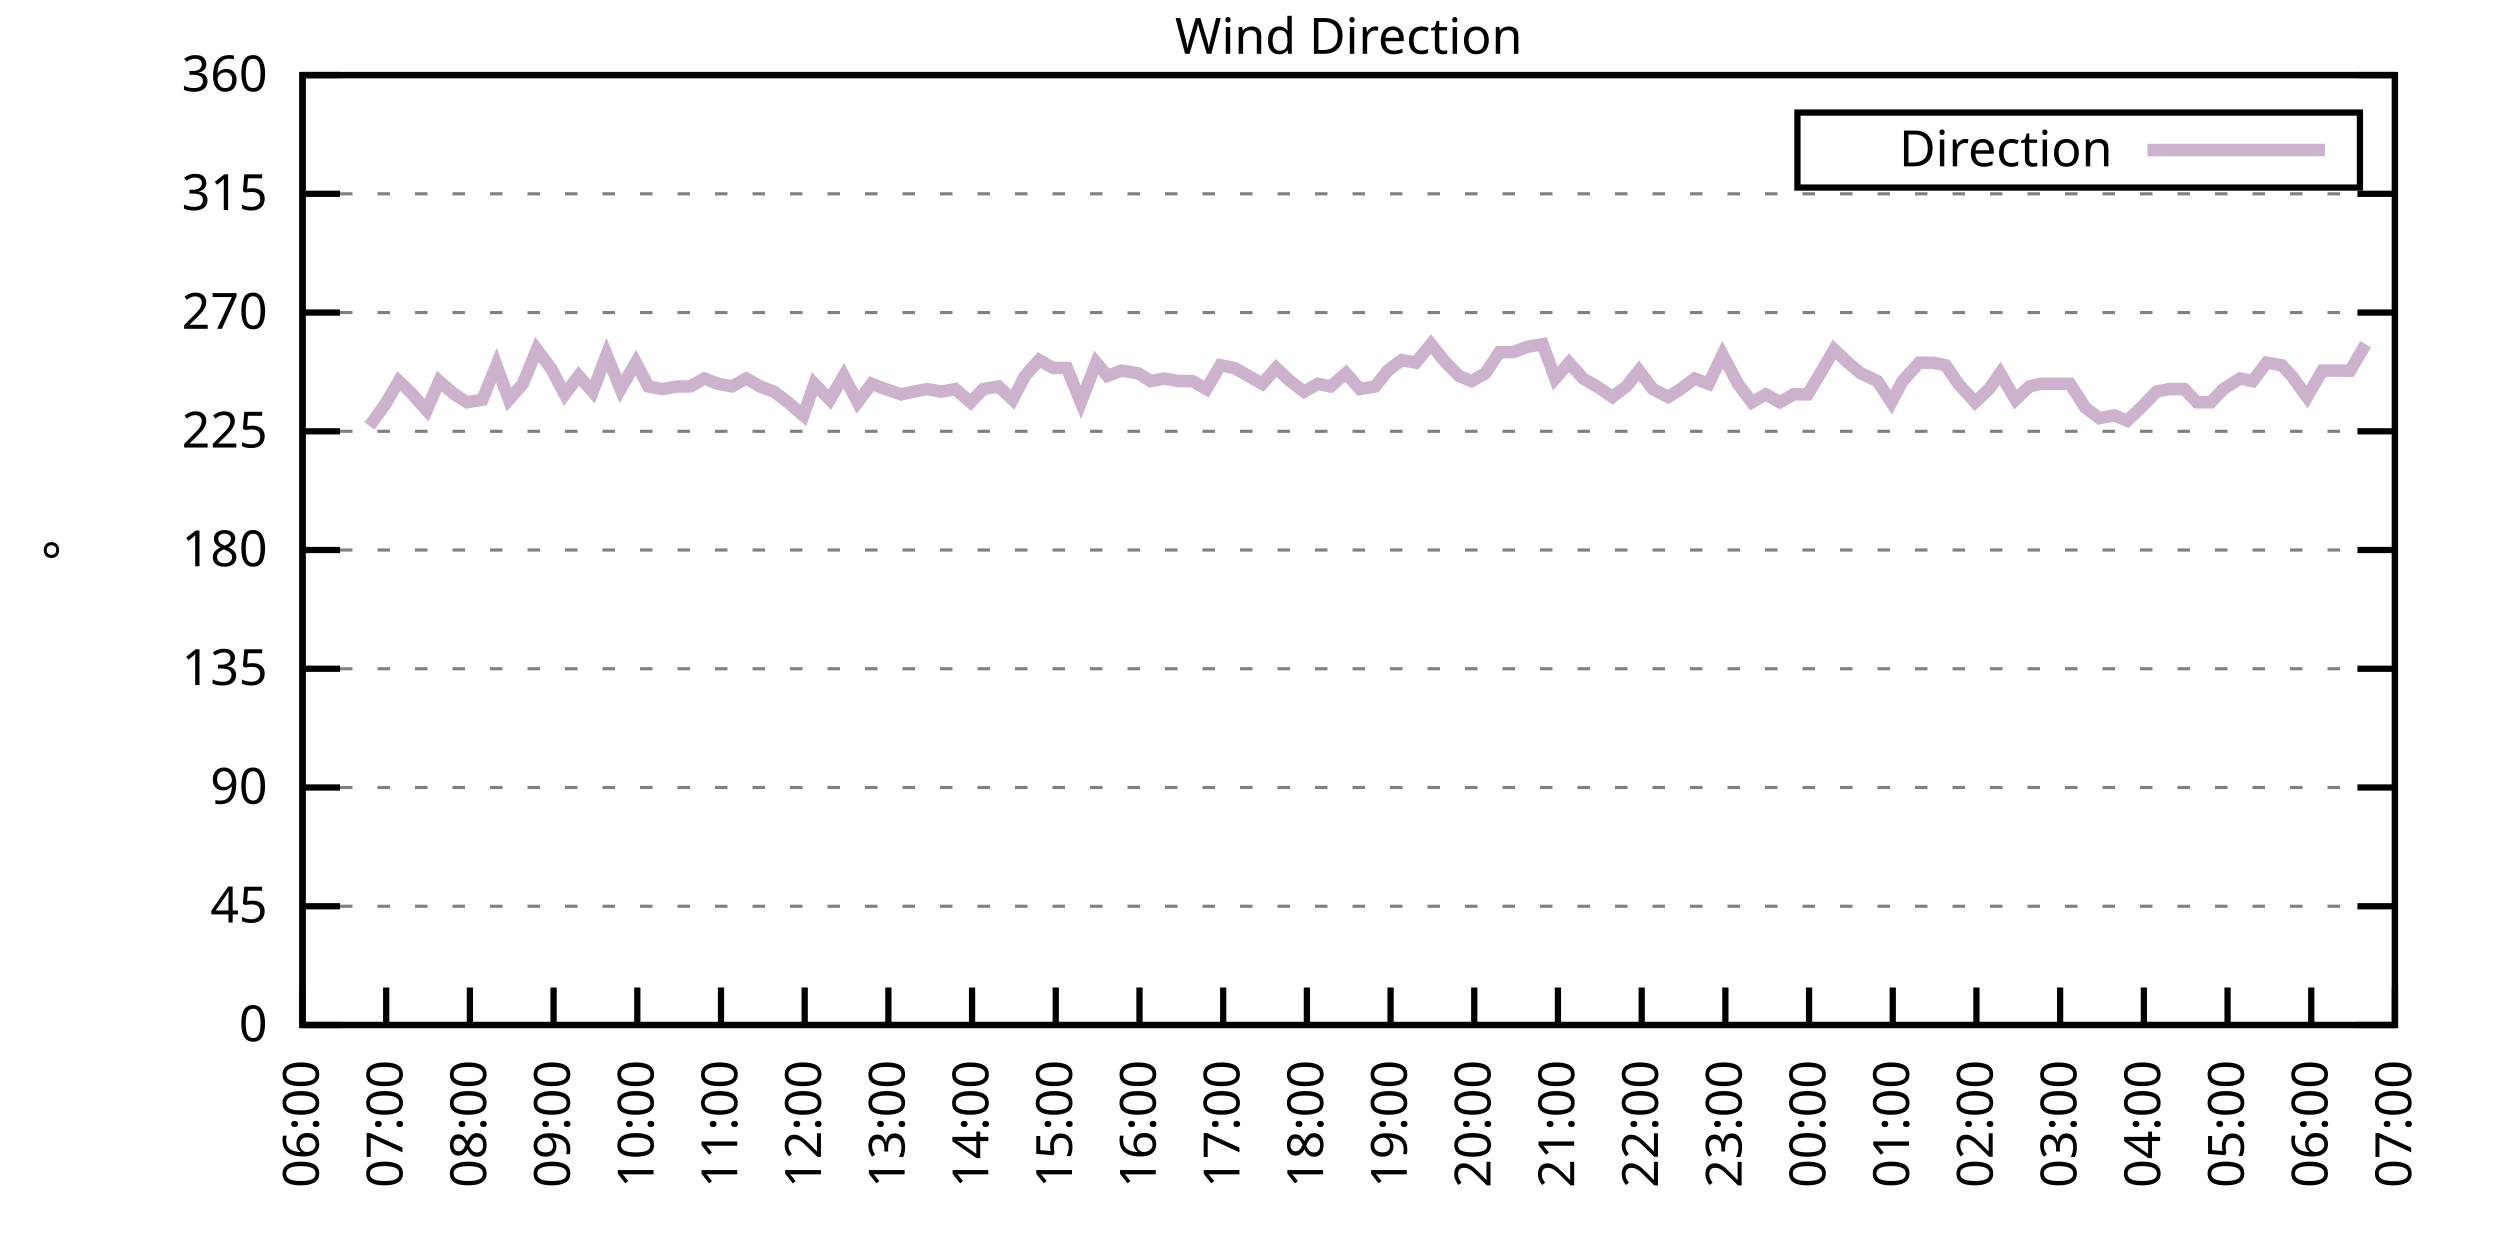
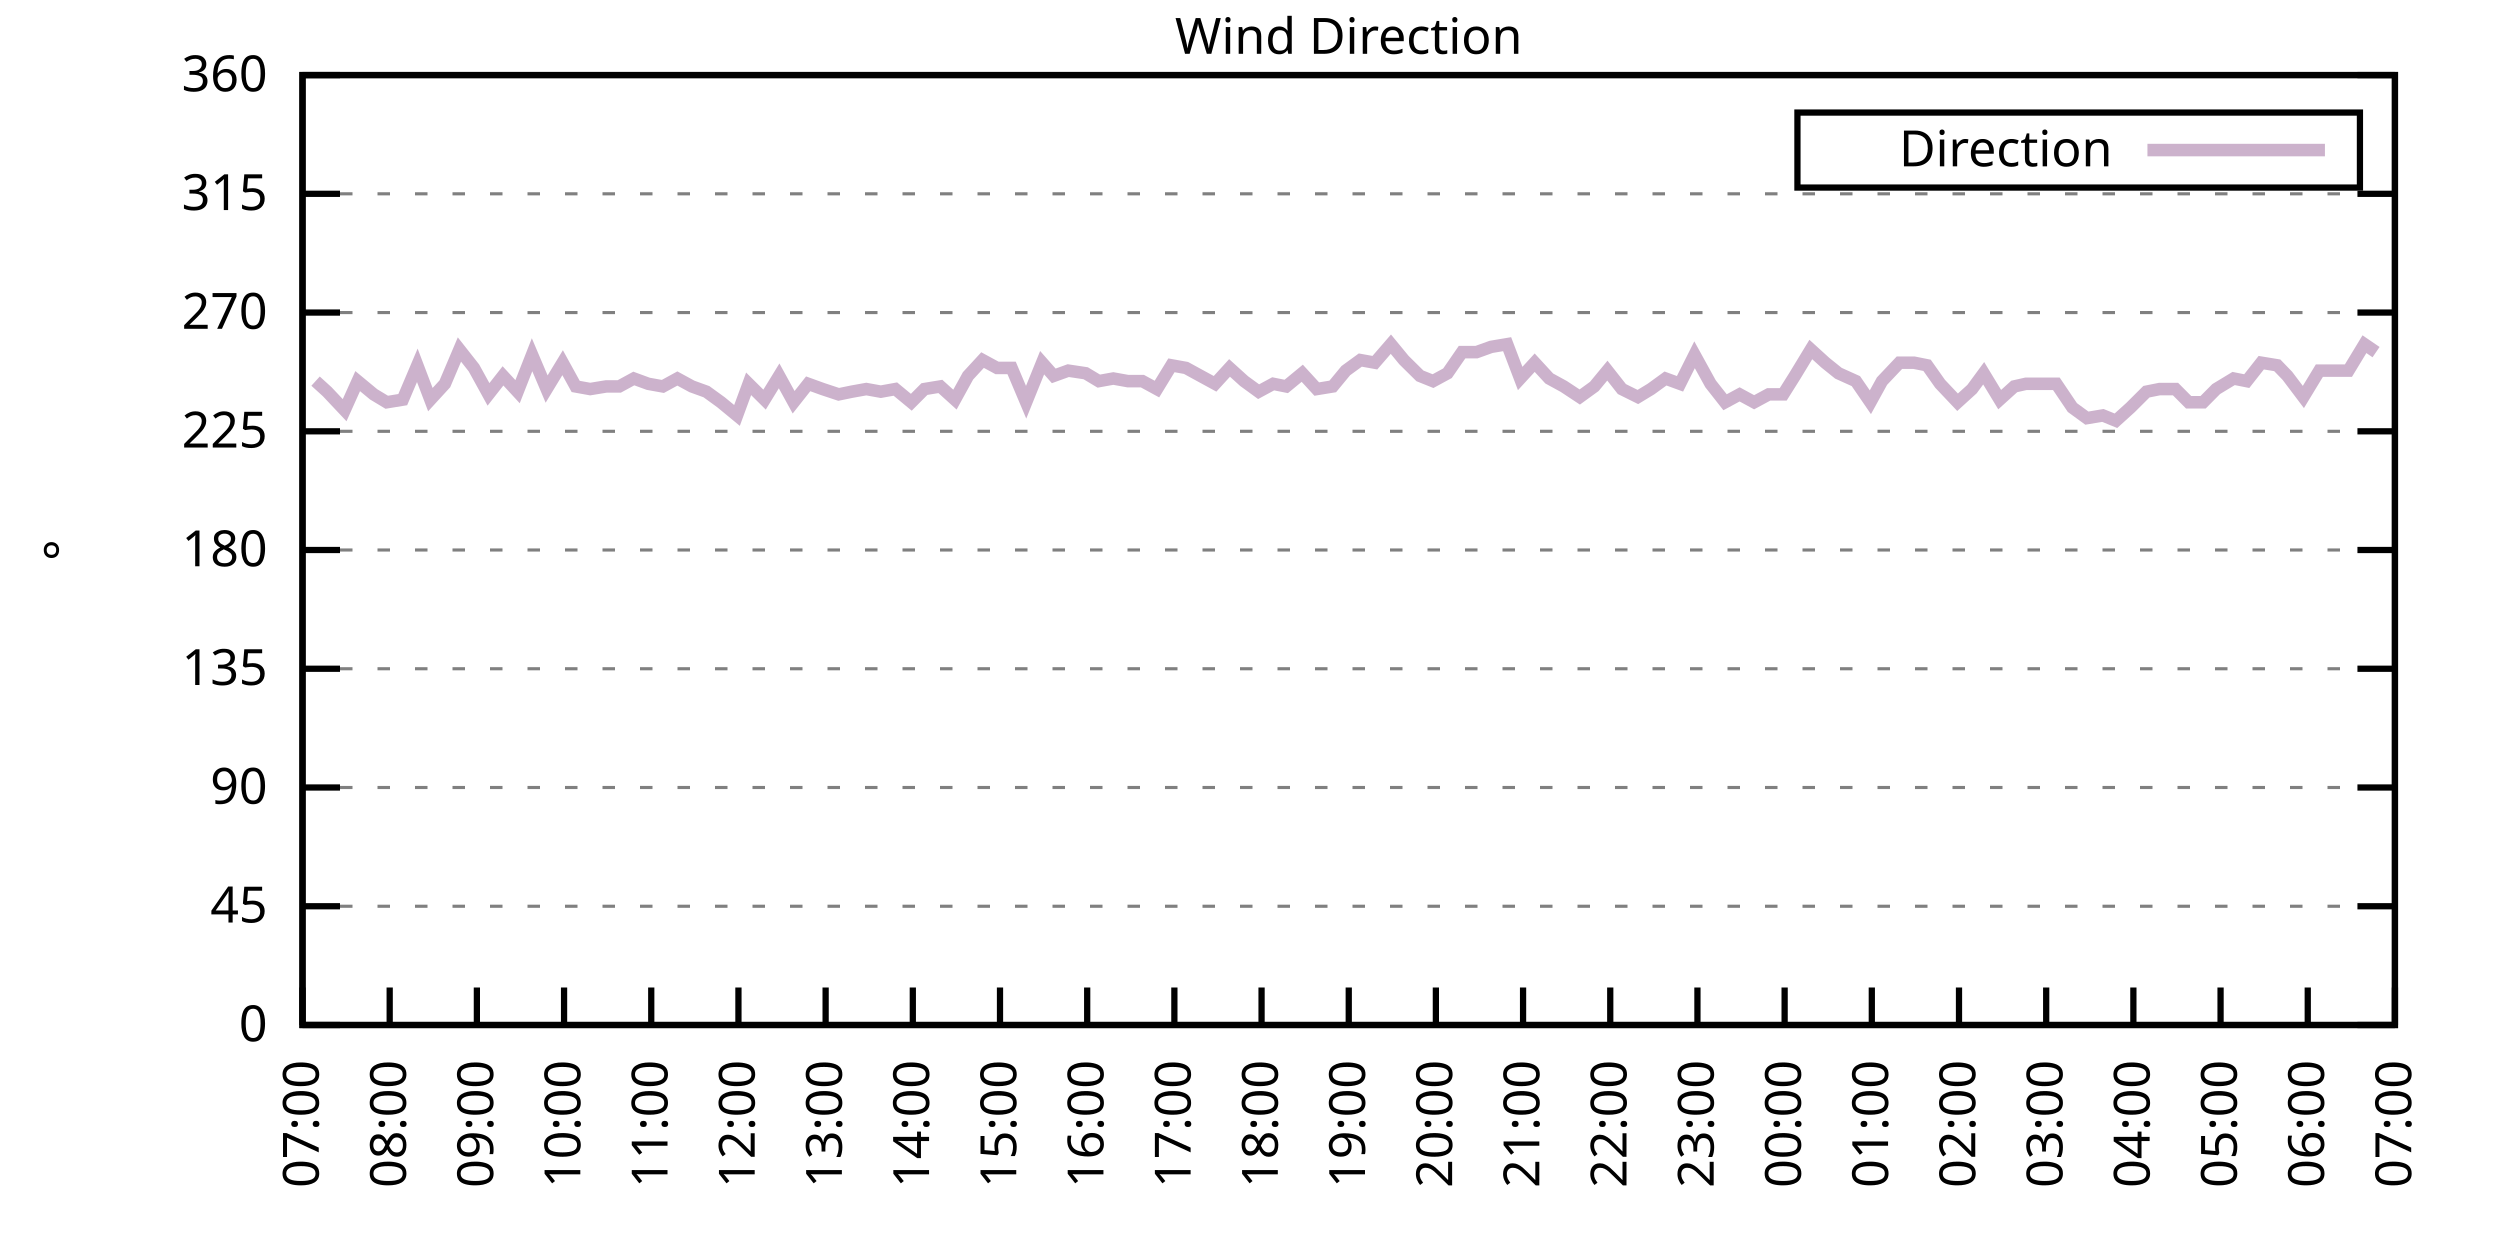
<svg xmlns="http://www.w3.org/2000/svg" xmlns:xlink="http://www.w3.org/1999/xlink" width="400" height="200" viewBox="0 0 400 200">
  <g id="gnuplot_canvas">
    <rect x="0" y="0" width="400" height="200" fill="none" />
    <defs>
      <circle id="gpDot" r="0.5" stroke-width="0.5" stroke="currentColor" />
      <path id="gpPt0" stroke-width="0.333" stroke="currentColor" d="M-1,0 h2 M0,-1 v2" />
      <path id="gpPt1" stroke-width="0.333" stroke="currentColor" d="M-1,-1 L1,1 M1,-1 L-1,1" />
      <path id="gpPt2" stroke-width="0.333" stroke="currentColor" d="M-1,0 L1,0 M0,-1 L0,1 M-1,-1 L1,1 M-1,1 L1,-1" />
      <rect id="gpPt3" stroke-width="0.333" stroke="currentColor" x="-1" y="-1" width="2" height="2" />
      <rect id="gpPt4" stroke-width="0.333" stroke="currentColor" fill="currentColor" x="-1" y="-1" width="2" height="2" />
      <circle id="gpPt5" stroke-width="0.333" stroke="currentColor" cx="0" cy="0" r="1" />
      <use xlink:href="#gpPt5" id="gpPt6" fill="currentColor" stroke="none" />
      <path id="gpPt7" stroke-width="0.333" stroke="currentColor" d="M0,-1.33 L-1.33,0.67 L1.33,0.67 z" />
      <use xlink:href="#gpPt7" id="gpPt8" fill="currentColor" stroke="none" />
      <use xlink:href="#gpPt7" id="gpPt9" stroke="currentColor" transform="rotate(180)" />
      <use xlink:href="#gpPt9" id="gpPt10" fill="currentColor" stroke="none" />
      <use xlink:href="#gpPt3" id="gpPt11" stroke="currentColor" transform="rotate(45)" />
      <use xlink:href="#gpPt11" id="gpPt12" fill="currentColor" stroke="none" />
      <path id="gpPt13" stroke-width="0.333" stroke="currentColor" d="M0,1.330 L1.265,0.411 L0.782,-1.067 L-0.782,-1.076 L-1.265,0.411 z" />
      <use xlink:href="#gpPt13" id="gpPt14" fill="currentColor" stroke="none" />
      <filter id="textbox" filterUnits="objectBoundingBox" x="0" y="0" height="1" width="1">
        <feFlood flood-color="white" flood-opacity="1" result="bgnd" />
        <feComposite in="SourceGraphic" in2="bgnd" operator="atop" />
      </filter>
      <filter id="greybox" filterUnits="objectBoundingBox" x="0" y="0" height="1" width="1">
        <feFlood flood-color="lightgrey" flood-opacity="1" result="grey" />
        <feComposite in="SourceGraphic" in2="grey" operator="atop" />
      </filter>
    </defs>
    <g fill="none" color="white" stroke="currentColor" stroke-width="1.00" stroke-linecap="butt" stroke-linejoin="miter">
</g>
    <g fill="none" color="black" stroke="currentColor" stroke-width="1.00" stroke-linecap="butt" stroke-linejoin="miter">
      <g stroke="none" shape-rendering="crispEdges">
        <polygon fill="rgb(255, 255, 255)" points="48.40,164.00 383.18,164.00 383.18,12.02 48.40,12.02 " />
      </g>
    </g>
    <g fill="none" color="black" stroke="currentColor" stroke-width="1.00" stroke-linecap="butt" stroke-linejoin="miter">
</g>
    <g fill="none" color="black" stroke="black" stroke-width="0.50" stroke-linecap="butt" stroke-linejoin="miter">
</g>
    <g fill="none" color="gray" stroke="currentColor" stroke-width="0.50" stroke-linecap="butt" stroke-linejoin="miter">
      <path stroke="gray" stroke-dasharray="2,4" class="gridline" d="M48.40,164.00 L383.19,164.00  " />
    </g>
    <g fill="none" color="gray" stroke="gray" stroke-width="1.00" stroke-linecap="butt" stroke-linejoin="miter">
</g>
    <g fill="none" color="black" stroke="currentColor" stroke-width="1.00" stroke-linecap="butt" stroke-linejoin="miter">
      <path stroke="black" d="M48.40,164.00 L54.40,164.00 M383.19,164.00 L377.19,164.00  " />
      <g transform="translate(42.80,166.60)" stroke="none" fill="black" font-family="Sans" font-size="8.00" text-anchor="end">
        <text>
          <tspan font-family="Sans"> 0</tspan>
        </text>
      </g>
    </g>
    <g fill="none" color="black" stroke="currentColor" stroke-width="1.00" stroke-linecap="butt" stroke-linejoin="miter">
</g>
    <g fill="none" color="black" stroke="black" stroke-width="0.50" stroke-linecap="butt" stroke-linejoin="miter">
</g>
    <g fill="none" color="gray" stroke="currentColor" stroke-width="0.50" stroke-linecap="butt" stroke-linejoin="miter">
      <path stroke="gray" stroke-dasharray="2,4" class="gridline" d="M48.40,145.00 L383.19,145.00  " />
    </g>
    <g fill="none" color="gray" stroke="gray" stroke-width="1.00" stroke-linecap="butt" stroke-linejoin="miter">
</g>
    <g fill="none" color="black" stroke="currentColor" stroke-width="1.00" stroke-linecap="butt" stroke-linejoin="miter">
      <path stroke="black" d="M48.40,145.00 L54.40,145.00 M383.19,145.00 L377.19,145.00  " />
      <g transform="translate(42.80,147.60)" stroke="none" fill="black" font-family="Sans" font-size="8.00" text-anchor="end">
        <text>
          <tspan font-family="Sans"> 45</tspan>
        </text>
      </g>
    </g>
    <g fill="none" color="black" stroke="currentColor" stroke-width="1.00" stroke-linecap="butt" stroke-linejoin="miter">
</g>
    <g fill="none" color="black" stroke="black" stroke-width="0.50" stroke-linecap="butt" stroke-linejoin="miter">
</g>
    <g fill="none" color="gray" stroke="currentColor" stroke-width="0.50" stroke-linecap="butt" stroke-linejoin="miter">
      <path stroke="gray" stroke-dasharray="2,4" class="gridline" d="M48.40,126.00 L383.19,126.00  " />
    </g>
    <g fill="none" color="gray" stroke="gray" stroke-width="1.00" stroke-linecap="butt" stroke-linejoin="miter">
</g>
    <g fill="none" color="black" stroke="currentColor" stroke-width="1.00" stroke-linecap="butt" stroke-linejoin="miter">
      <path stroke="black" d="M48.40,126.00 L54.40,126.00 M383.19,126.00 L377.19,126.00  " />
      <g transform="translate(42.80,128.60)" stroke="none" fill="black" font-family="Sans" font-size="8.00" text-anchor="end">
        <text>
          <tspan font-family="Sans"> 90</tspan>
        </text>
      </g>
    </g>
    <g fill="none" color="black" stroke="currentColor" stroke-width="1.00" stroke-linecap="butt" stroke-linejoin="miter">
</g>
    <g fill="none" color="black" stroke="black" stroke-width="0.50" stroke-linecap="butt" stroke-linejoin="miter">
</g>
    <g fill="none" color="gray" stroke="currentColor" stroke-width="0.50" stroke-linecap="butt" stroke-linejoin="miter">
      <path stroke="gray" stroke-dasharray="2,4" class="gridline" d="M48.40,107.00 L383.19,107.00  " />
    </g>
    <g fill="none" color="gray" stroke="gray" stroke-width="1.00" stroke-linecap="butt" stroke-linejoin="miter">
</g>
    <g fill="none" color="black" stroke="currentColor" stroke-width="1.00" stroke-linecap="butt" stroke-linejoin="miter">
      <path stroke="black" d="M48.40,107.00 L54.40,107.00 M383.19,107.00 L377.19,107.00  " />
      <g transform="translate(42.80,109.60)" stroke="none" fill="black" font-family="Sans" font-size="8.00" text-anchor="end">
        <text>
          <tspan font-family="Sans"> 135</tspan>
        </text>
      </g>
    </g>
    <g fill="none" color="black" stroke="currentColor" stroke-width="1.00" stroke-linecap="butt" stroke-linejoin="miter">
</g>
    <g fill="none" color="black" stroke="black" stroke-width="0.50" stroke-linecap="butt" stroke-linejoin="miter">
</g>
    <g fill="none" color="gray" stroke="currentColor" stroke-width="0.50" stroke-linecap="butt" stroke-linejoin="miter">
      <path stroke="gray" stroke-dasharray="2,4" class="gridline" d="M48.40,88.00 L383.19,88.00  " />
    </g>
    <g fill="none" color="gray" stroke="gray" stroke-width="1.00" stroke-linecap="butt" stroke-linejoin="miter">
</g>
    <g fill="none" color="black" stroke="currentColor" stroke-width="1.00" stroke-linecap="butt" stroke-linejoin="miter">
      <path stroke="black" d="M48.40,88.00 L54.40,88.00 M383.19,88.00 L377.19,88.00  " />
      <g transform="translate(42.80,90.60)" stroke="none" fill="black" font-family="Sans" font-size="8.00" text-anchor="end">
        <text>
          <tspan font-family="Sans"> 180</tspan>
        </text>
      </g>
    </g>
    <g fill="none" color="black" stroke="currentColor" stroke-width="1.00" stroke-linecap="butt" stroke-linejoin="miter">
</g>
    <g fill="none" color="black" stroke="black" stroke-width="0.50" stroke-linecap="butt" stroke-linejoin="miter">
</g>
    <g fill="none" color="gray" stroke="currentColor" stroke-width="0.50" stroke-linecap="butt" stroke-linejoin="miter">
      <path stroke="gray" stroke-dasharray="2,4" class="gridline" d="M48.40,69.01 L383.19,69.01  " />
    </g>
    <g fill="none" color="gray" stroke="gray" stroke-width="1.00" stroke-linecap="butt" stroke-linejoin="miter">
</g>
    <g fill="none" color="black" stroke="currentColor" stroke-width="1.00" stroke-linecap="butt" stroke-linejoin="miter">
      <path stroke="black" d="M48.40,69.01 L54.40,69.01 M383.19,69.01 L377.19,69.01  " />
      <g transform="translate(42.80,71.61)" stroke="none" fill="black" font-family="Sans" font-size="8.00" text-anchor="end">
        <text>
          <tspan font-family="Sans"> 225</tspan>
        </text>
      </g>
    </g>
    <g fill="none" color="black" stroke="currentColor" stroke-width="1.00" stroke-linecap="butt" stroke-linejoin="miter">
</g>
    <g fill="none" color="black" stroke="black" stroke-width="0.50" stroke-linecap="butt" stroke-linejoin="miter">
</g>
    <g fill="none" color="gray" stroke="currentColor" stroke-width="0.50" stroke-linecap="butt" stroke-linejoin="miter">
      <path stroke="gray" stroke-dasharray="2,4" class="gridline" d="M48.40,50.01 L383.19,50.01  " />
    </g>
    <g fill="none" color="gray" stroke="gray" stroke-width="1.00" stroke-linecap="butt" stroke-linejoin="miter">
</g>
    <g fill="none" color="black" stroke="currentColor" stroke-width="1.00" stroke-linecap="butt" stroke-linejoin="miter">
      <path stroke="black" d="M48.40,50.01 L54.40,50.01 M383.19,50.01 L377.19,50.01  " />
      <g transform="translate(42.80,52.61)" stroke="none" fill="black" font-family="Sans" font-size="8.00" text-anchor="end">
        <text>
          <tspan font-family="Sans"> 270</tspan>
        </text>
      </g>
    </g>
    <g fill="none" color="black" stroke="currentColor" stroke-width="1.00" stroke-linecap="butt" stroke-linejoin="miter">
</g>
    <g fill="none" color="black" stroke="black" stroke-width="0.50" stroke-linecap="butt" stroke-linejoin="miter">
</g>
    <g fill="none" color="gray" stroke="currentColor" stroke-width="0.50" stroke-linecap="butt" stroke-linejoin="miter">
      <path stroke="gray" stroke-dasharray="2,4" class="gridline" d="M48.40,31.01 L383.19,31.01  " />
    </g>
    <g fill="none" color="gray" stroke="gray" stroke-width="1.00" stroke-linecap="butt" stroke-linejoin="miter">
</g>
    <g fill="none" color="black" stroke="currentColor" stroke-width="1.00" stroke-linecap="butt" stroke-linejoin="miter">
      <path stroke="black" d="M48.40,31.01 L54.40,31.01 M383.19,31.01 L377.19,31.01  " />
      <g transform="translate(42.80,33.61)" stroke="none" fill="black" font-family="Sans" font-size="8.00" text-anchor="end">
        <text>
          <tspan font-family="Sans"> 315</tspan>
        </text>
      </g>
    </g>
    <g fill="none" color="black" stroke="currentColor" stroke-width="1.00" stroke-linecap="butt" stroke-linejoin="miter">
</g>
    <g fill="none" color="black" stroke="black" stroke-width="0.50" stroke-linecap="butt" stroke-linejoin="miter">
</g>
    <g fill="none" color="gray" stroke="currentColor" stroke-width="0.50" stroke-linecap="butt" stroke-linejoin="miter">
      <path stroke="gray" stroke-dasharray="2,4" class="gridline" d="M48.40,12.01 L383.19,12.01  " />
    </g>
    <g fill="none" color="gray" stroke="gray" stroke-width="1.00" stroke-linecap="butt" stroke-linejoin="miter">
</g>
    <g fill="none" color="black" stroke="currentColor" stroke-width="1.00" stroke-linecap="butt" stroke-linejoin="miter">
      <path stroke="black" d="M48.40,12.01 L54.40,12.01 M383.19,12.01 L377.19,12.01  " />
      <g transform="translate(42.80,14.61)" stroke="none" fill="black" font-family="Sans" font-size="8.00" text-anchor="end">
        <text>
          <tspan font-family="Sans"> 360</tspan>
        </text>
      </g>
    </g>
    <g fill="none" color="black" stroke="currentColor" stroke-width="1.00" stroke-linecap="butt" stroke-linejoin="miter">
      <path stroke="black" d="M48.40,164.00 L48.40,158.00  " />
      <g transform="translate(51.00,169.60) rotate(270.00)" stroke="none" fill="black" font-family="Sans" font-size="8.00" text-anchor="end">
        <text>
-           <tspan font-family="Sans">06:00</tspan>
-         </text>
-       </g>
-     </g>
-     <g fill="none" color="black" stroke="currentColor" stroke-width="1.00" stroke-linecap="butt" stroke-linejoin="miter">
-       <path stroke="black" d="M61.79,164.00 L61.79,158.00  " />
-       <g transform="translate(64.39,169.60) rotate(270.00)" stroke="none" fill="black" font-family="Sans" font-size="8.00" text-anchor="end">
-         <text>
          <tspan font-family="Sans">07:00</tspan>
        </text>
      </g>
    </g>
    <g fill="none" color="black" stroke="currentColor" stroke-width="1.00" stroke-linecap="butt" stroke-linejoin="miter">
-       <path stroke="black" d="M75.18,164.00 L75.18,158.00  " />
-       <g transform="translate(77.78,169.60) rotate(270.00)" stroke="none" fill="black" font-family="Sans" font-size="8.00" text-anchor="end">
+       <path stroke="black" d="M62.35,164.00 L62.35,158.00  " />
+       <g transform="translate(64.95,169.60) rotate(270.00)" stroke="none" fill="black" font-family="Sans" font-size="8.00" text-anchor="end">
        <text>
          <tspan font-family="Sans">08:00</tspan>
        </text>
      </g>
    </g>
    <g fill="none" color="black" stroke="currentColor" stroke-width="1.00" stroke-linecap="butt" stroke-linejoin="miter">
-       <path stroke="black" d="M88.57,164.00 L88.57,158.00  " />
-       <g transform="translate(91.17,169.60) rotate(270.00)" stroke="none" fill="black" font-family="Sans" font-size="8.00" text-anchor="end">
+       <path stroke="black" d="M76.30,164.00 L76.30,158.00  " />
+       <g transform="translate(78.90,169.60) rotate(270.00)" stroke="none" fill="black" font-family="Sans" font-size="8.00" text-anchor="end">
        <text>
          <tspan font-family="Sans">09:00</tspan>
        </text>
      </g>
    </g>
    <g fill="none" color="black" stroke="currentColor" stroke-width="1.00" stroke-linecap="butt" stroke-linejoin="miter">
-       <path stroke="black" d="M101.97,164.00 L101.97,158.00  " />
-       <g transform="translate(104.57,169.60) rotate(270.00)" stroke="none" fill="black" font-family="Sans" font-size="8.00" text-anchor="end">
+       <path stroke="black" d="M90.25,164.00 L90.25,158.00  " />
+       <g transform="translate(92.85,169.60) rotate(270.00)" stroke="none" fill="black" font-family="Sans" font-size="8.00" text-anchor="end">
        <text>
          <tspan font-family="Sans">10:00</tspan>
        </text>
      </g>
    </g>
    <g fill="none" color="black" stroke="currentColor" stroke-width="1.00" stroke-linecap="butt" stroke-linejoin="miter">
-       <path stroke="black" d="M115.36,164.00 L115.36,158.00  " />
-       <g transform="translate(117.96,169.60) rotate(270.00)" stroke="none" fill="black" font-family="Sans" font-size="8.00" text-anchor="end">
+       <path stroke="black" d="M104.20,164.00 L104.20,158.00  " />
+       <g transform="translate(106.80,169.60) rotate(270.00)" stroke="none" fill="black" font-family="Sans" font-size="8.00" text-anchor="end">
        <text>
          <tspan font-family="Sans">11:00</tspan>
        </text>
      </g>
    </g>
    <g fill="none" color="black" stroke="currentColor" stroke-width="1.00" stroke-linecap="butt" stroke-linejoin="miter">
-       <path stroke="black" d="M128.75,164.00 L128.75,158.00  " />
-       <g transform="translate(131.35,169.60) rotate(270.00)" stroke="none" fill="black" font-family="Sans" font-size="8.00" text-anchor="end">
+       <path stroke="black" d="M118.15,164.00 L118.15,158.00  " />
+       <g transform="translate(120.75,169.60) rotate(270.00)" stroke="none" fill="black" font-family="Sans" font-size="8.00" text-anchor="end">
        <text>
          <tspan font-family="Sans">12:00</tspan>
        </text>
      </g>
    </g>
    <g fill="none" color="black" stroke="currentColor" stroke-width="1.00" stroke-linecap="butt" stroke-linejoin="miter">
-       <path stroke="black" d="M142.14,164.00 L142.14,158.00  " />
-       <g transform="translate(144.74,169.60) rotate(270.00)" stroke="none" fill="black" font-family="Sans" font-size="8.00" text-anchor="end">
+       <path stroke="black" d="M132.10,164.00 L132.10,158.00  " />
+       <g transform="translate(134.70,169.60) rotate(270.00)" stroke="none" fill="black" font-family="Sans" font-size="8.00" text-anchor="end">
        <text>
          <tspan font-family="Sans">13:00</tspan>
        </text>
      </g>
    </g>
    <g fill="none" color="black" stroke="currentColor" stroke-width="1.00" stroke-linecap="butt" stroke-linejoin="miter">
-       <path stroke="black" d="M155.53,164.00 L155.53,158.00  " />
-       <g transform="translate(158.13,169.60) rotate(270.00)" stroke="none" fill="black" font-family="Sans" font-size="8.00" text-anchor="end">
+       <path stroke="black" d="M146.05,164.00 L146.05,158.00  " />
+       <g transform="translate(148.65,169.60) rotate(270.00)" stroke="none" fill="black" font-family="Sans" font-size="8.00" text-anchor="end">
        <text>
          <tspan font-family="Sans">14:00</tspan>
        </text>
      </g>
    </g>
    <g fill="none" color="black" stroke="currentColor" stroke-width="1.00" stroke-linecap="butt" stroke-linejoin="miter">
-       <path stroke="black" d="M168.92,164.00 L168.92,158.00  " />
-       <g transform="translate(171.52,169.60) rotate(270.00)" stroke="none" fill="black" font-family="Sans" font-size="8.00" text-anchor="end">
+       <path stroke="black" d="M160.00,164.00 L160.00,158.00  " />
+       <g transform="translate(162.60,169.60) rotate(270.00)" stroke="none" fill="black" font-family="Sans" font-size="8.00" text-anchor="end">
        <text>
          <tspan font-family="Sans">15:00</tspan>
        </text>
      </g>
    </g>
    <g fill="none" color="black" stroke="currentColor" stroke-width="1.00" stroke-linecap="butt" stroke-linejoin="miter">
-       <path stroke="black" d="M182.32,164.00 L182.32,158.00  " />
-       <g transform="translate(184.92,169.60) rotate(270.00)" stroke="none" fill="black" font-family="Sans" font-size="8.00" text-anchor="end">
+       <path stroke="black" d="M173.95,164.00 L173.95,158.00  " />
+       <g transform="translate(176.55,169.60) rotate(270.00)" stroke="none" fill="black" font-family="Sans" font-size="8.00" text-anchor="end">
        <text>
          <tspan font-family="Sans">16:00</tspan>
        </text>
      </g>
    </g>
    <g fill="none" color="black" stroke="currentColor" stroke-width="1.00" stroke-linecap="butt" stroke-linejoin="miter">
-       <path stroke="black" d="M195.71,164.00 L195.71,158.00  " />
-       <g transform="translate(198.31,169.60) rotate(270.00)" stroke="none" fill="black" font-family="Sans" font-size="8.00" text-anchor="end">
+       <path stroke="black" d="M187.90,164.00 L187.90,158.00  " />
+       <g transform="translate(190.50,169.60) rotate(270.00)" stroke="none" fill="black" font-family="Sans" font-size="8.00" text-anchor="end">
        <text>
          <tspan font-family="Sans">17:00</tspan>
        </text>
      </g>
    </g>
    <g fill="none" color="black" stroke="currentColor" stroke-width="1.00" stroke-linecap="butt" stroke-linejoin="miter">
-       <path stroke="black" d="M209.10,164.00 L209.10,158.00  " />
-       <g transform="translate(211.70,169.60) rotate(270.00)" stroke="none" fill="black" font-family="Sans" font-size="8.00" text-anchor="end">
+       <path stroke="black" d="M201.85,164.00 L201.85,158.00  " />
+       <g transform="translate(204.45,169.60) rotate(270.00)" stroke="none" fill="black" font-family="Sans" font-size="8.00" text-anchor="end">
        <text>
          <tspan font-family="Sans">18:00</tspan>
        </text>
      </g>
    </g>
    <g fill="none" color="black" stroke="currentColor" stroke-width="1.00" stroke-linecap="butt" stroke-linejoin="miter">
-       <path stroke="black" d="M222.49,164.00 L222.49,158.00  " />
-       <g transform="translate(225.09,169.60) rotate(270.00)" stroke="none" fill="black" font-family="Sans" font-size="8.00" text-anchor="end">
+       <path stroke="black" d="M215.80,164.00 L215.80,158.00  " />
+       <g transform="translate(218.40,169.60) rotate(270.00)" stroke="none" fill="black" font-family="Sans" font-size="8.00" text-anchor="end">
        <text>
          <tspan font-family="Sans">19:00</tspan>
        </text>
      </g>
    </g>
    <g fill="none" color="black" stroke="currentColor" stroke-width="1.00" stroke-linecap="butt" stroke-linejoin="miter">
-       <path stroke="black" d="M235.88,164.00 L235.88,158.00  " />
-       <g transform="translate(238.48,169.60) rotate(270.00)" stroke="none" fill="black" font-family="Sans" font-size="8.00" text-anchor="end">
+       <path stroke="black" d="M229.74,164.00 L229.74,158.00  " />
+       <g transform="translate(232.34,169.60) rotate(270.00)" stroke="none" fill="black" font-family="Sans" font-size="8.00" text-anchor="end">
        <text>
          <tspan font-family="Sans">20:00</tspan>
        </text>
      </g>
    </g>
    <g fill="none" color="black" stroke="currentColor" stroke-width="1.00" stroke-linecap="butt" stroke-linejoin="miter">
-       <path stroke="black" d="M249.27,164.00 L249.27,158.00  " />
-       <g transform="translate(251.87,169.60) rotate(270.00)" stroke="none" fill="black" font-family="Sans" font-size="8.00" text-anchor="end">
+       <path stroke="black" d="M243.69,164.00 L243.69,158.00  " />
+       <g transform="translate(246.29,169.60) rotate(270.00)" stroke="none" fill="black" font-family="Sans" font-size="8.00" text-anchor="end">
        <text>
          <tspan font-family="Sans">21:00</tspan>
        </text>
      </g>
    </g>
    <g fill="none" color="black" stroke="currentColor" stroke-width="1.00" stroke-linecap="butt" stroke-linejoin="miter">
-       <path stroke="black" d="M262.67,164.00 L262.67,158.00  " />
-       <g transform="translate(265.27,169.60) rotate(270.00)" stroke="none" fill="black" font-family="Sans" font-size="8.00" text-anchor="end">
+       <path stroke="black" d="M257.64,164.00 L257.64,158.00  " />
+       <g transform="translate(260.24,169.60) rotate(270.00)" stroke="none" fill="black" font-family="Sans" font-size="8.00" text-anchor="end">
        <text>
          <tspan font-family="Sans">22:00</tspan>
        </text>
      </g>
    </g>
    <g fill="none" color="black" stroke="currentColor" stroke-width="1.00" stroke-linecap="butt" stroke-linejoin="miter">
-       <path stroke="black" d="M276.06,164.00 L276.06,158.00  " />
-       <g transform="translate(278.66,169.60) rotate(270.00)" stroke="none" fill="black" font-family="Sans" font-size="8.00" text-anchor="end">
+       <path stroke="black" d="M271.59,164.00 L271.59,158.00  " />
+       <g transform="translate(274.19,169.60) rotate(270.00)" stroke="none" fill="black" font-family="Sans" font-size="8.00" text-anchor="end">
        <text>
          <tspan font-family="Sans">23:00</tspan>
        </text>
      </g>
    </g>
    <g fill="none" color="black" stroke="currentColor" stroke-width="1.00" stroke-linecap="butt" stroke-linejoin="miter">
-       <path stroke="black" d="M289.45,164.00 L289.45,158.00  " />
-       <g transform="translate(292.05,169.60) rotate(270.00)" stroke="none" fill="black" font-family="Sans" font-size="8.00" text-anchor="end">
+       <path stroke="black" d="M285.54,164.00 L285.54,158.00  " />
+       <g transform="translate(288.14,169.60) rotate(270.00)" stroke="none" fill="black" font-family="Sans" font-size="8.00" text-anchor="end">
        <text>
          <tspan font-family="Sans">00:00</tspan>
        </text>
      </g>
    </g>
    <g fill="none" color="black" stroke="currentColor" stroke-width="1.00" stroke-linecap="butt" stroke-linejoin="miter">
-       <path stroke="black" d="M302.84,164.00 L302.84,158.00  " />
-       <g transform="translate(305.44,169.60) rotate(270.00)" stroke="none" fill="black" font-family="Sans" font-size="8.00" text-anchor="end">
+       <path stroke="black" d="M299.49,164.00 L299.49,158.00  " />
+       <g transform="translate(302.09,169.60) rotate(270.00)" stroke="none" fill="black" font-family="Sans" font-size="8.00" text-anchor="end">
        <text>
          <tspan font-family="Sans">01:00</tspan>
        </text>
      </g>
    </g>
    <g fill="none" color="black" stroke="currentColor" stroke-width="1.00" stroke-linecap="butt" stroke-linejoin="miter">
-       <path stroke="black" d="M316.23,164.00 L316.23,158.00  " />
-       <g transform="translate(318.83,169.60) rotate(270.00)" stroke="none" fill="black" font-family="Sans" font-size="8.00" text-anchor="end">
+       <path stroke="black" d="M313.44,164.00 L313.44,158.00  " />
+       <g transform="translate(316.04,169.60) rotate(270.00)" stroke="none" fill="black" font-family="Sans" font-size="8.00" text-anchor="end">
        <text>
          <tspan font-family="Sans">02:00</tspan>
        </text>
      </g>
    </g>
    <g fill="none" color="black" stroke="currentColor" stroke-width="1.00" stroke-linecap="butt" stroke-linejoin="miter">
-       <path stroke="black" d="M329.62,164.00 L329.62,158.00  " />
-       <g transform="translate(332.22,169.60) rotate(270.00)" stroke="none" fill="black" font-family="Sans" font-size="8.00" text-anchor="end">
+       <path stroke="black" d="M327.39,164.00 L327.39,158.00  " />
+       <g transform="translate(329.99,169.60) rotate(270.00)" stroke="none" fill="black" font-family="Sans" font-size="8.00" text-anchor="end">
        <text>
          <tspan font-family="Sans">03:00</tspan>
        </text>
      </g>
    </g>
    <g fill="none" color="black" stroke="currentColor" stroke-width="1.00" stroke-linecap="butt" stroke-linejoin="miter">
-       <path stroke="black" d="M343.02,164.00 L343.02,158.00  " />
-       <g transform="translate(345.62,169.60) rotate(270.00)" stroke="none" fill="black" font-family="Sans" font-size="8.00" text-anchor="end">
+       <path stroke="black" d="M341.34,164.00 L341.34,158.00  " />
+       <g transform="translate(343.94,169.60) rotate(270.00)" stroke="none" fill="black" font-family="Sans" font-size="8.00" text-anchor="end">
        <text>
          <tspan font-family="Sans">04:00</tspan>
        </text>
      </g>
    </g>
    <g fill="none" color="black" stroke="currentColor" stroke-width="1.00" stroke-linecap="butt" stroke-linejoin="miter">
-       <path stroke="black" d="M356.41,164.00 L356.41,158.00  " />
-       <g transform="translate(359.01,169.60) rotate(270.00)" stroke="none" fill="black" font-family="Sans" font-size="8.00" text-anchor="end">
+       <path stroke="black" d="M355.29,164.00 L355.29,158.00  " />
+       <g transform="translate(357.89,169.60) rotate(270.00)" stroke="none" fill="black" font-family="Sans" font-size="8.00" text-anchor="end">
        <text>
          <tspan font-family="Sans">05:00</tspan>
        </text>
      </g>
    </g>
    <g fill="none" color="black" stroke="currentColor" stroke-width="1.00" stroke-linecap="butt" stroke-linejoin="miter">
-       <path stroke="black" d="M369.80,164.00 L369.80,158.00  " />
-       <g transform="translate(372.40,169.60) rotate(270.00)" stroke="none" fill="black" font-family="Sans" font-size="8.00" text-anchor="end">
+       <path stroke="black" d="M369.24,164.00 L369.24,158.00  " />
+       <g transform="translate(371.84,169.60) rotate(270.00)" stroke="none" fill="black" font-family="Sans" font-size="8.00" text-anchor="end">
        <text>
          <tspan font-family="Sans">06:00</tspan>
        </text>
      </g>
    </g>
    <g fill="none" color="black" stroke="currentColor" stroke-width="1.00" stroke-linecap="butt" stroke-linejoin="miter">
      <path stroke="black" d="M383.19,164.00 L383.19,158.00  " />
      <g transform="translate(385.79,169.60) rotate(270.00)" stroke="none" fill="black" font-family="Sans" font-size="8.00" text-anchor="end">
        <text>
          <tspan font-family="Sans">07:00</tspan>
        </text>
      </g>
    </g>
    <g fill="none" color="black" stroke="currentColor" stroke-width="1.00" stroke-linecap="butt" stroke-linejoin="miter">
</g>
    <g fill="none" color="black" stroke="currentColor" stroke-width="1.00" stroke-linecap="butt" stroke-linejoin="miter">
      <path stroke="black" d="M48.40,12.01 L48.40,164.00 L383.19,164.00 L383.19,12.01 L48.40,12.01 Z  " />
    </g>
    <g fill="none" color="black" stroke="currentColor" stroke-width="1.00" stroke-linecap="butt" stroke-linejoin="miter">
</g>
    <g fill="none" color="black" stroke="currentColor" stroke-width="1.00" stroke-linecap="butt" stroke-linejoin="miter">
      <path stroke="black" d="M287.59,30.01 L287.59,18.01 L377.59,18.01 L377.59,30.01 L287.59,30.01 Z  " />
    </g>
    <g id="Wind_direction_plot_1">
      <g fill="none" color="white" stroke="black" stroke-width="2.00" stroke-linecap="butt" stroke-linejoin="miter">
</g>
      <g fill="none" color="black" stroke="currentColor" stroke-width="2.00" stroke-linecap="butt" stroke-linejoin="miter">
        <g transform="translate(337.99,26.61)" stroke="none" fill="black" font-family="Sans" font-size="8.00" text-anchor="end">
          <text>
            <tspan font-family="Sans">Direction</tspan>
          </text>
        </g>
      </g>
      <g fill="none" color="black" stroke="currentColor" stroke-width="2.00" stroke-linecap="butt" stroke-linejoin="miter">
-         <path stroke="rgb(204, 178, 204)" d="M343.59,24.01 L371.99,24.01 M59.11,68.16 L61.57,64.78 L63.80,60.98 L65.59,62.67 L68.26,65.63 L70.27,60.98   L72.73,63.10 L74.74,64.36 L77.19,63.94 L79.42,58.45 L81.43,63.94 L83.66,61.41 L85.90,55.92 L88.13,58.87   L90.36,63.10 L92.59,60.14 L94.82,62.67 L97.06,56.76 L99.29,62.25 L101.74,58.03 L103.75,61.83 L105.98,62.25   L108.44,61.83 L110.45,61.83 L112.68,60.56 L114.91,61.41 L117.14,61.83 L119.38,60.56 L121.61,61.83 L123.84,62.67   L126.07,64.36 L128.53,66.47 L130.31,61.41 L132.77,63.94 L135.00,60.14 L137.23,64.36 L139.46,61.41 L141.69,62.25   L144.15,63.10 L146.16,62.67 L148.39,62.25 L150.62,62.67 L152.85,62.25 L155.31,64.36 L157.32,62.25 L159.77,61.83   L162.01,63.94 L164.01,60.14 L166.25,57.61 L168.48,58.87 L170.71,58.87 L172.94,64.36 L175.40,58.03 L177.18,60.14   L179.41,59.30 L182.09,59.72 L184.10,60.98 L186.33,60.56 L188.57,60.98 L190.80,60.98 L193.03,62.25 L195.26,58.45   L197.49,58.87 L199.73,60.14 L201.96,61.41 L204.19,58.87 L206.42,60.98 L208.65,62.67 L210.88,61.41 L212.89,61.83   L215.35,59.72 L217.58,62.25 L220.04,61.83 L222.04,59.30 L224.28,57.61 L226.51,58.03 L228.96,55.07 L230.97,57.61   L233.43,60.14 L235.44,60.98 L237.67,59.72 L239.90,56.34 L242.13,56.34 L244.36,55.50 L246.82,55.07 L248.83,60.56   L251.06,58.03 L253.29,60.56 L255.52,61.83 L257.98,63.52 L260.21,61.83 L262.22,59.30 L264.45,62.25 L266.91,63.52   L268.92,62.25 L271.15,60.56 L273.38,61.41 L275.61,56.76 L278.07,61.41 L280.30,64.36 L282.53,63.10 L284.76,64.36   L286.99,63.10 L289.23,63.10 L291.01,60.14 L293.47,55.92 L295.70,58.03 L297.71,59.72 L300.39,60.98 L302.62,64.36   L304.40,60.98 L307.08,58.03 L309.31,58.03 L311.32,58.45 L313.33,61.41 L316.01,64.36 L318.24,62.25 L320.03,59.72   L322.48,63.94 L324.71,61.83 L326.50,61.41 L329.40,61.41 L331.19,61.41 L333.64,65.21 L335.87,66.90 L338.33,66.47   L340.34,67.32 L342.57,65.21 L345.02,62.67 L347.03,62.25 L349.49,62.25 L351.50,64.36 L353.73,64.36 L355.74,62.25   L358.42,60.56 L360.42,60.98 L362.66,58.03 L365.11,58.45 L366.67,60.14 L369.13,63.52 L371.58,59.30 L373.82,59.30   L376.05,59.30 L378.50,55.07  " />
+         <path stroke="rgb(204, 178, 204)" d="M343.59,24.01 L371.99,24.01 M50.49,60.98 L52.35,62.67 L55.14,65.63 L57.23,60.98 L59.79,63.10 L61.88,64.36   L64.44,63.94 L66.77,58.45 L68.86,63.94 L71.18,61.41 L73.51,55.92 L75.83,58.87 L78.16,63.10 L80.48,60.14   L82.81,62.67 L85.13,56.76 L87.46,62.25 L90.02,58.03 L92.11,61.83 L94.43,62.25 L96.99,61.83 L99.08,61.83   L101.41,60.56 L103.73,61.41 L106.06,61.83 L108.38,60.56 L110.71,61.83 L113.03,62.67 L115.36,64.36 L117.92,66.47   L119.78,61.41 L122.33,63.94 L124.66,60.14 L126.98,64.36 L129.31,61.41 L131.63,62.25 L134.19,63.10 L136.28,62.67   L138.61,62.25 L140.93,62.67 L143.26,62.25 L145.81,64.36 L147.91,62.25 L150.46,61.83 L152.79,63.94 L154.88,60.14   L157.21,57.61 L159.53,58.87 L161.86,58.87 L164.18,64.36 L166.74,58.03 L168.60,60.14 L170.92,59.30 L173.71,59.72   L175.81,60.98 L178.13,60.56 L180.46,60.98 L182.78,60.98 L185.11,62.25 L187.43,58.45 L189.76,58.87 L192.08,60.14   L194.41,61.41 L196.73,58.87 L199.06,60.98 L201.38,62.67 L203.71,61.41 L205.80,61.83 L208.36,59.72 L210.68,62.25   L213.24,61.83 L215.33,59.30 L217.65,57.61 L219.98,58.03 L222.54,55.07 L224.63,57.61 L227.19,60.14 L229.28,60.98   L231.60,59.72 L233.93,56.34 L236.25,56.34 L238.58,55.50 L241.14,55.07 L243.23,60.56 L245.55,58.03 L247.88,60.56   L250.20,61.83 L252.76,63.52 L255.09,61.83 L257.18,59.30 L259.50,62.25 L262.06,63.52 L264.15,62.25 L266.48,60.56   L268.80,61.41 L271.13,56.76 L273.69,61.41 L276.01,64.36 L278.34,63.10 L280.66,64.36 L282.99,63.10 L285.31,63.10   L287.17,60.14 L289.73,55.92 L292.05,58.03 L294.15,59.72 L296.94,60.98 L299.26,64.36 L301.12,60.98 L303.91,58.03   L306.23,58.03 L308.33,58.45 L310.42,61.41 L313.21,64.36 L315.53,62.25 L317.39,59.72 L319.95,63.94 L322.28,61.83   L324.14,61.41 L327.16,61.41 L329.02,61.41 L331.58,65.21 L333.90,66.90 L336.46,66.47 L338.55,67.32 L340.88,65.21   L343.43,62.67 L345.53,62.25 L348.08,62.25 L350.18,64.36 L352.50,64.36 L354.59,62.25 L357.38,60.56 L359.48,60.98   L361.80,58.03 L364.36,58.45 L365.99,60.14 L368.54,63.52 L371.10,59.30 L373.43,59.30 L375.75,59.30 L378.31,55.07   L380.17,56.34  " />
      </g>
    </g>
    <g fill="none" color="black" stroke="currentColor" stroke-width="2.00" stroke-linecap="butt" stroke-linejoin="miter">
</g>
    <g fill="none" color="black" stroke="black" stroke-width="1.00" stroke-linecap="butt" stroke-linejoin="miter">
</g>
    <g fill="none" color="black" stroke="currentColor" stroke-width="1.00" stroke-linecap="butt" stroke-linejoin="miter">
      <path stroke="black" d="M48.40,12.01 L48.40,164.00 L383.19,164.00 L383.19,12.01 L48.40,12.01 Z  " />
      <g transform="translate(12.80,88.01) rotate(270.00)" stroke="none" fill="black" font-family="Sans" font-size="8.00" text-anchor="middle">
        <text>
          <tspan font-family="Sans">°</tspan>
        </text>
      </g>
    </g>
    <g fill="none" color="black" stroke="currentColor" stroke-width="1.00" stroke-linecap="butt" stroke-linejoin="miter">
</g>
    <g fill="none" color="black" stroke="currentColor" stroke-width="1.00" stroke-linecap="butt" stroke-linejoin="miter">
      <g transform="translate(215.79,8.61)" stroke="none" fill="black" font-family="Sans" font-size="8.00" text-anchor="middle">
        <text>
          <tspan font-family="Sans">Wind Direction</tspan>
        </text>
      </g>
    </g>
    <g fill="none" color="black" stroke="currentColor" stroke-width="1.00" stroke-linecap="butt" stroke-linejoin="miter">
</g>
  </g>
</svg>
